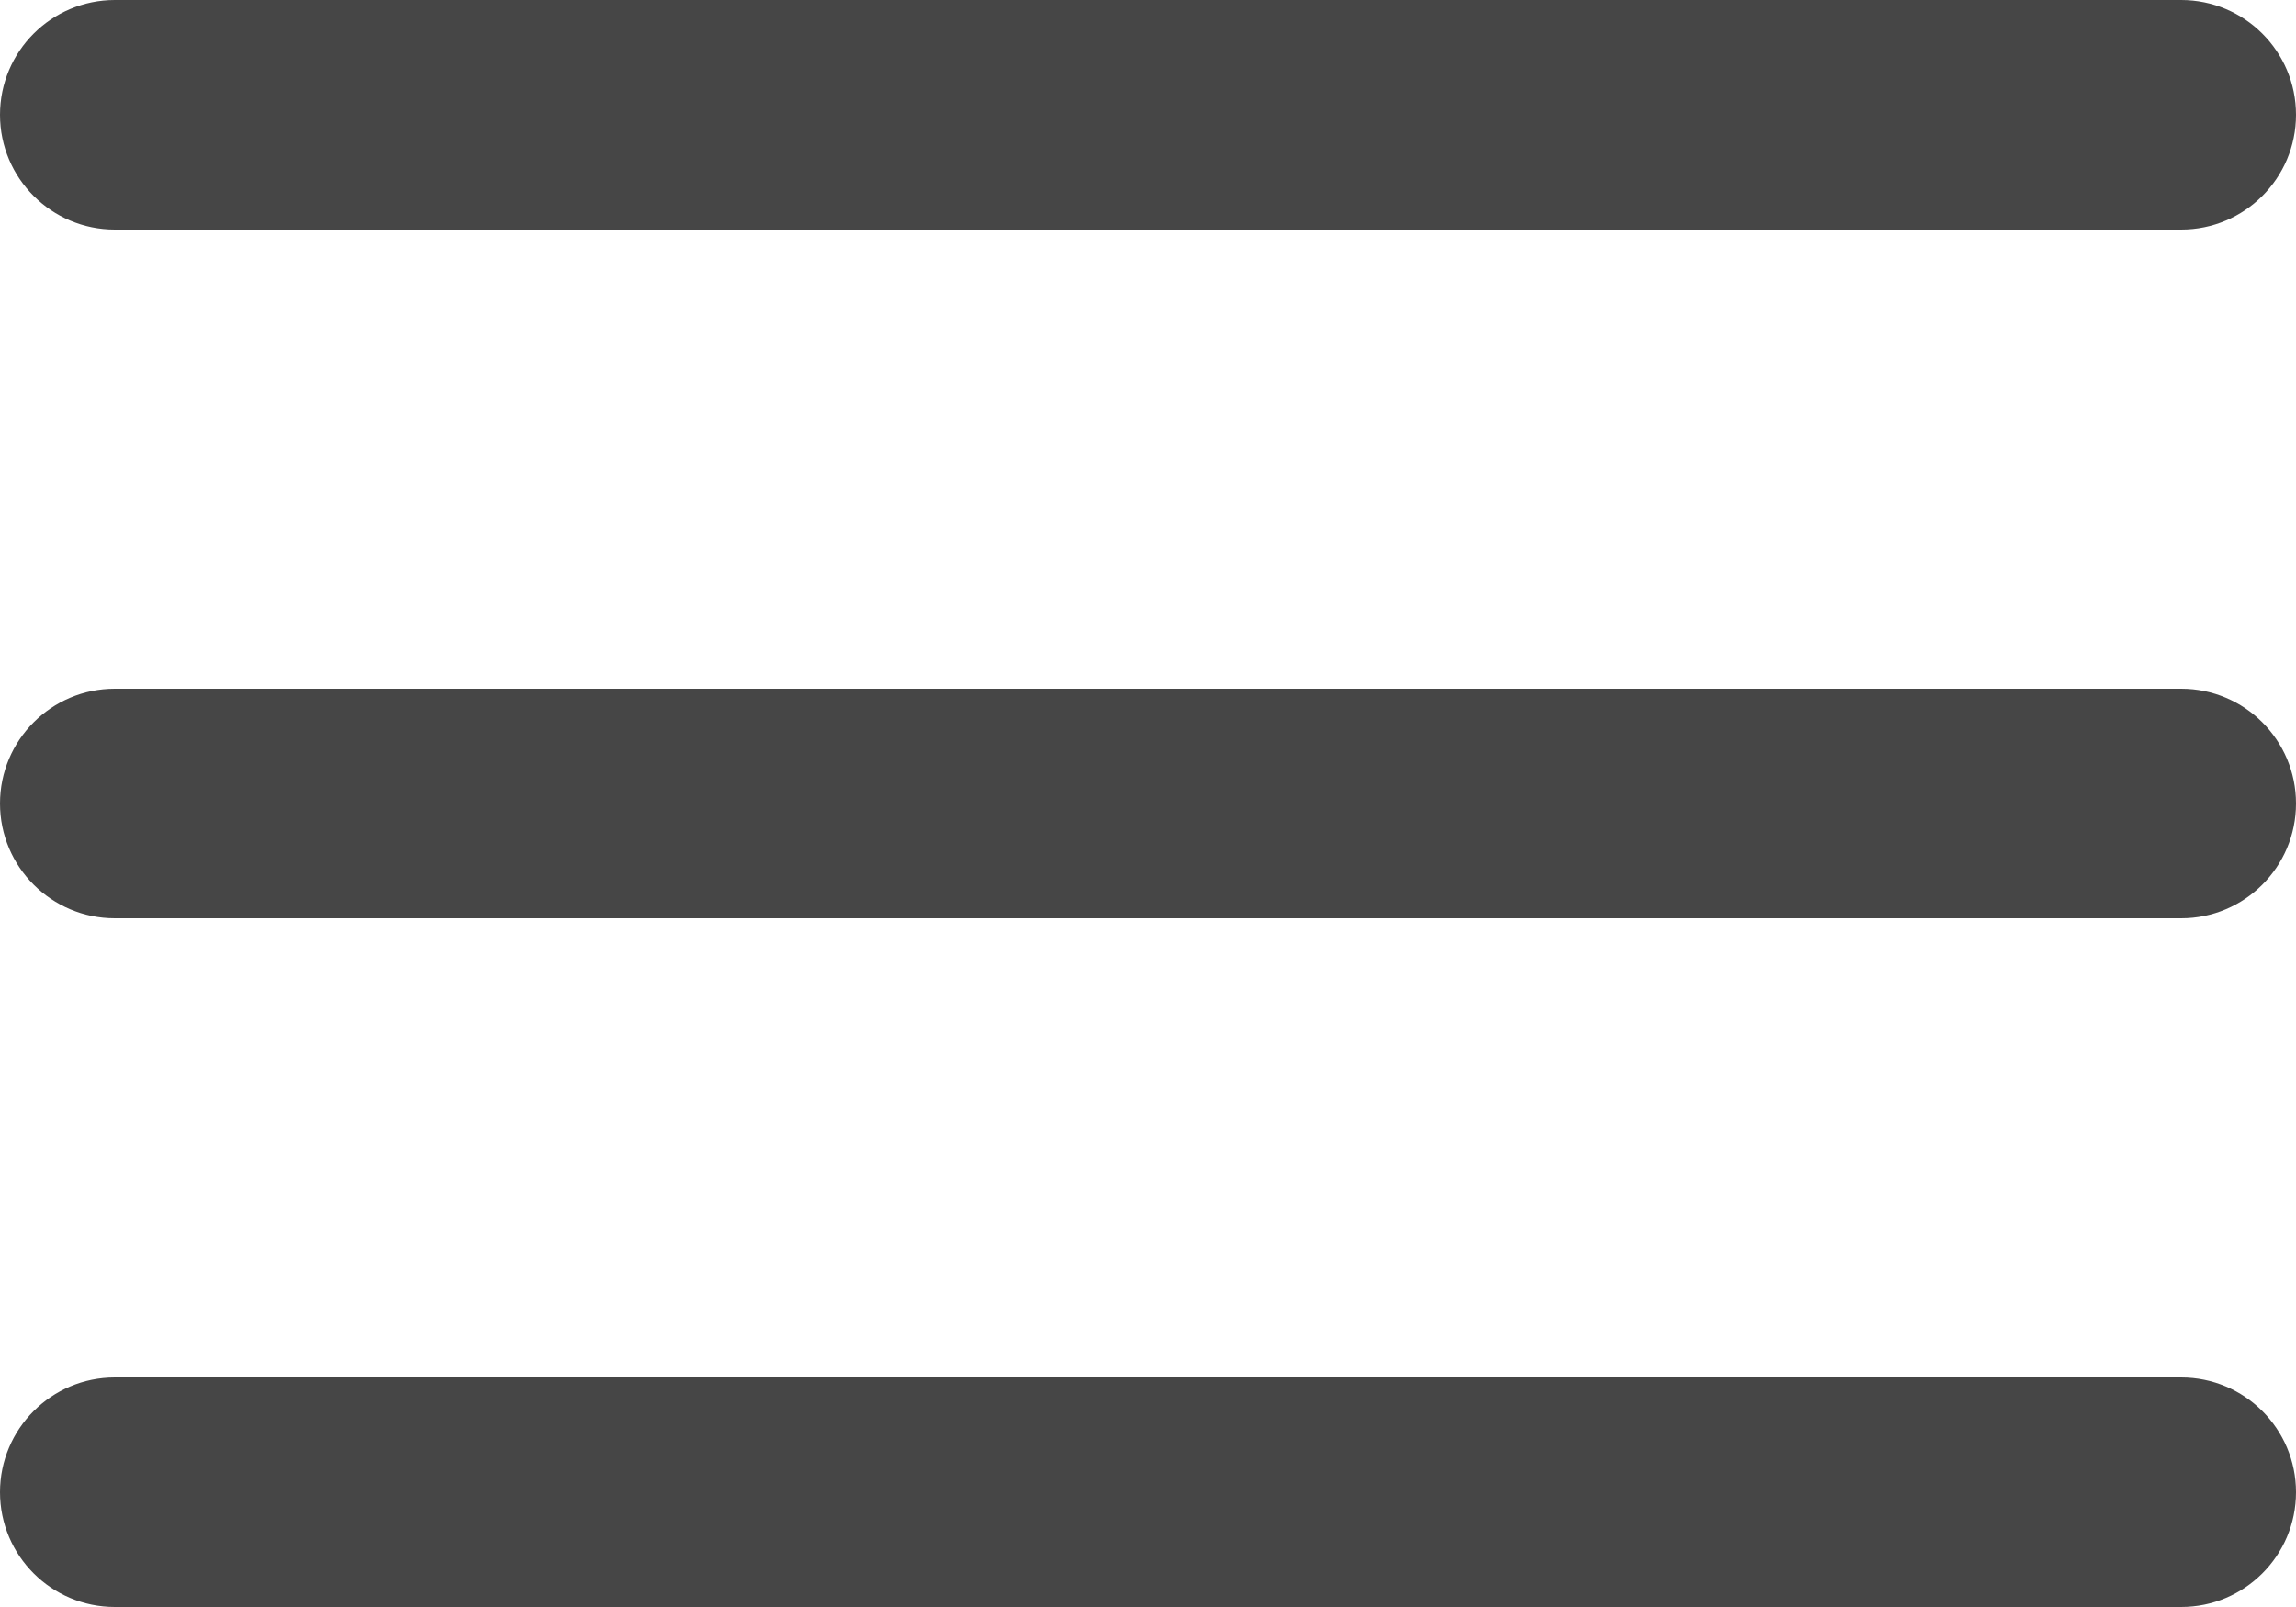
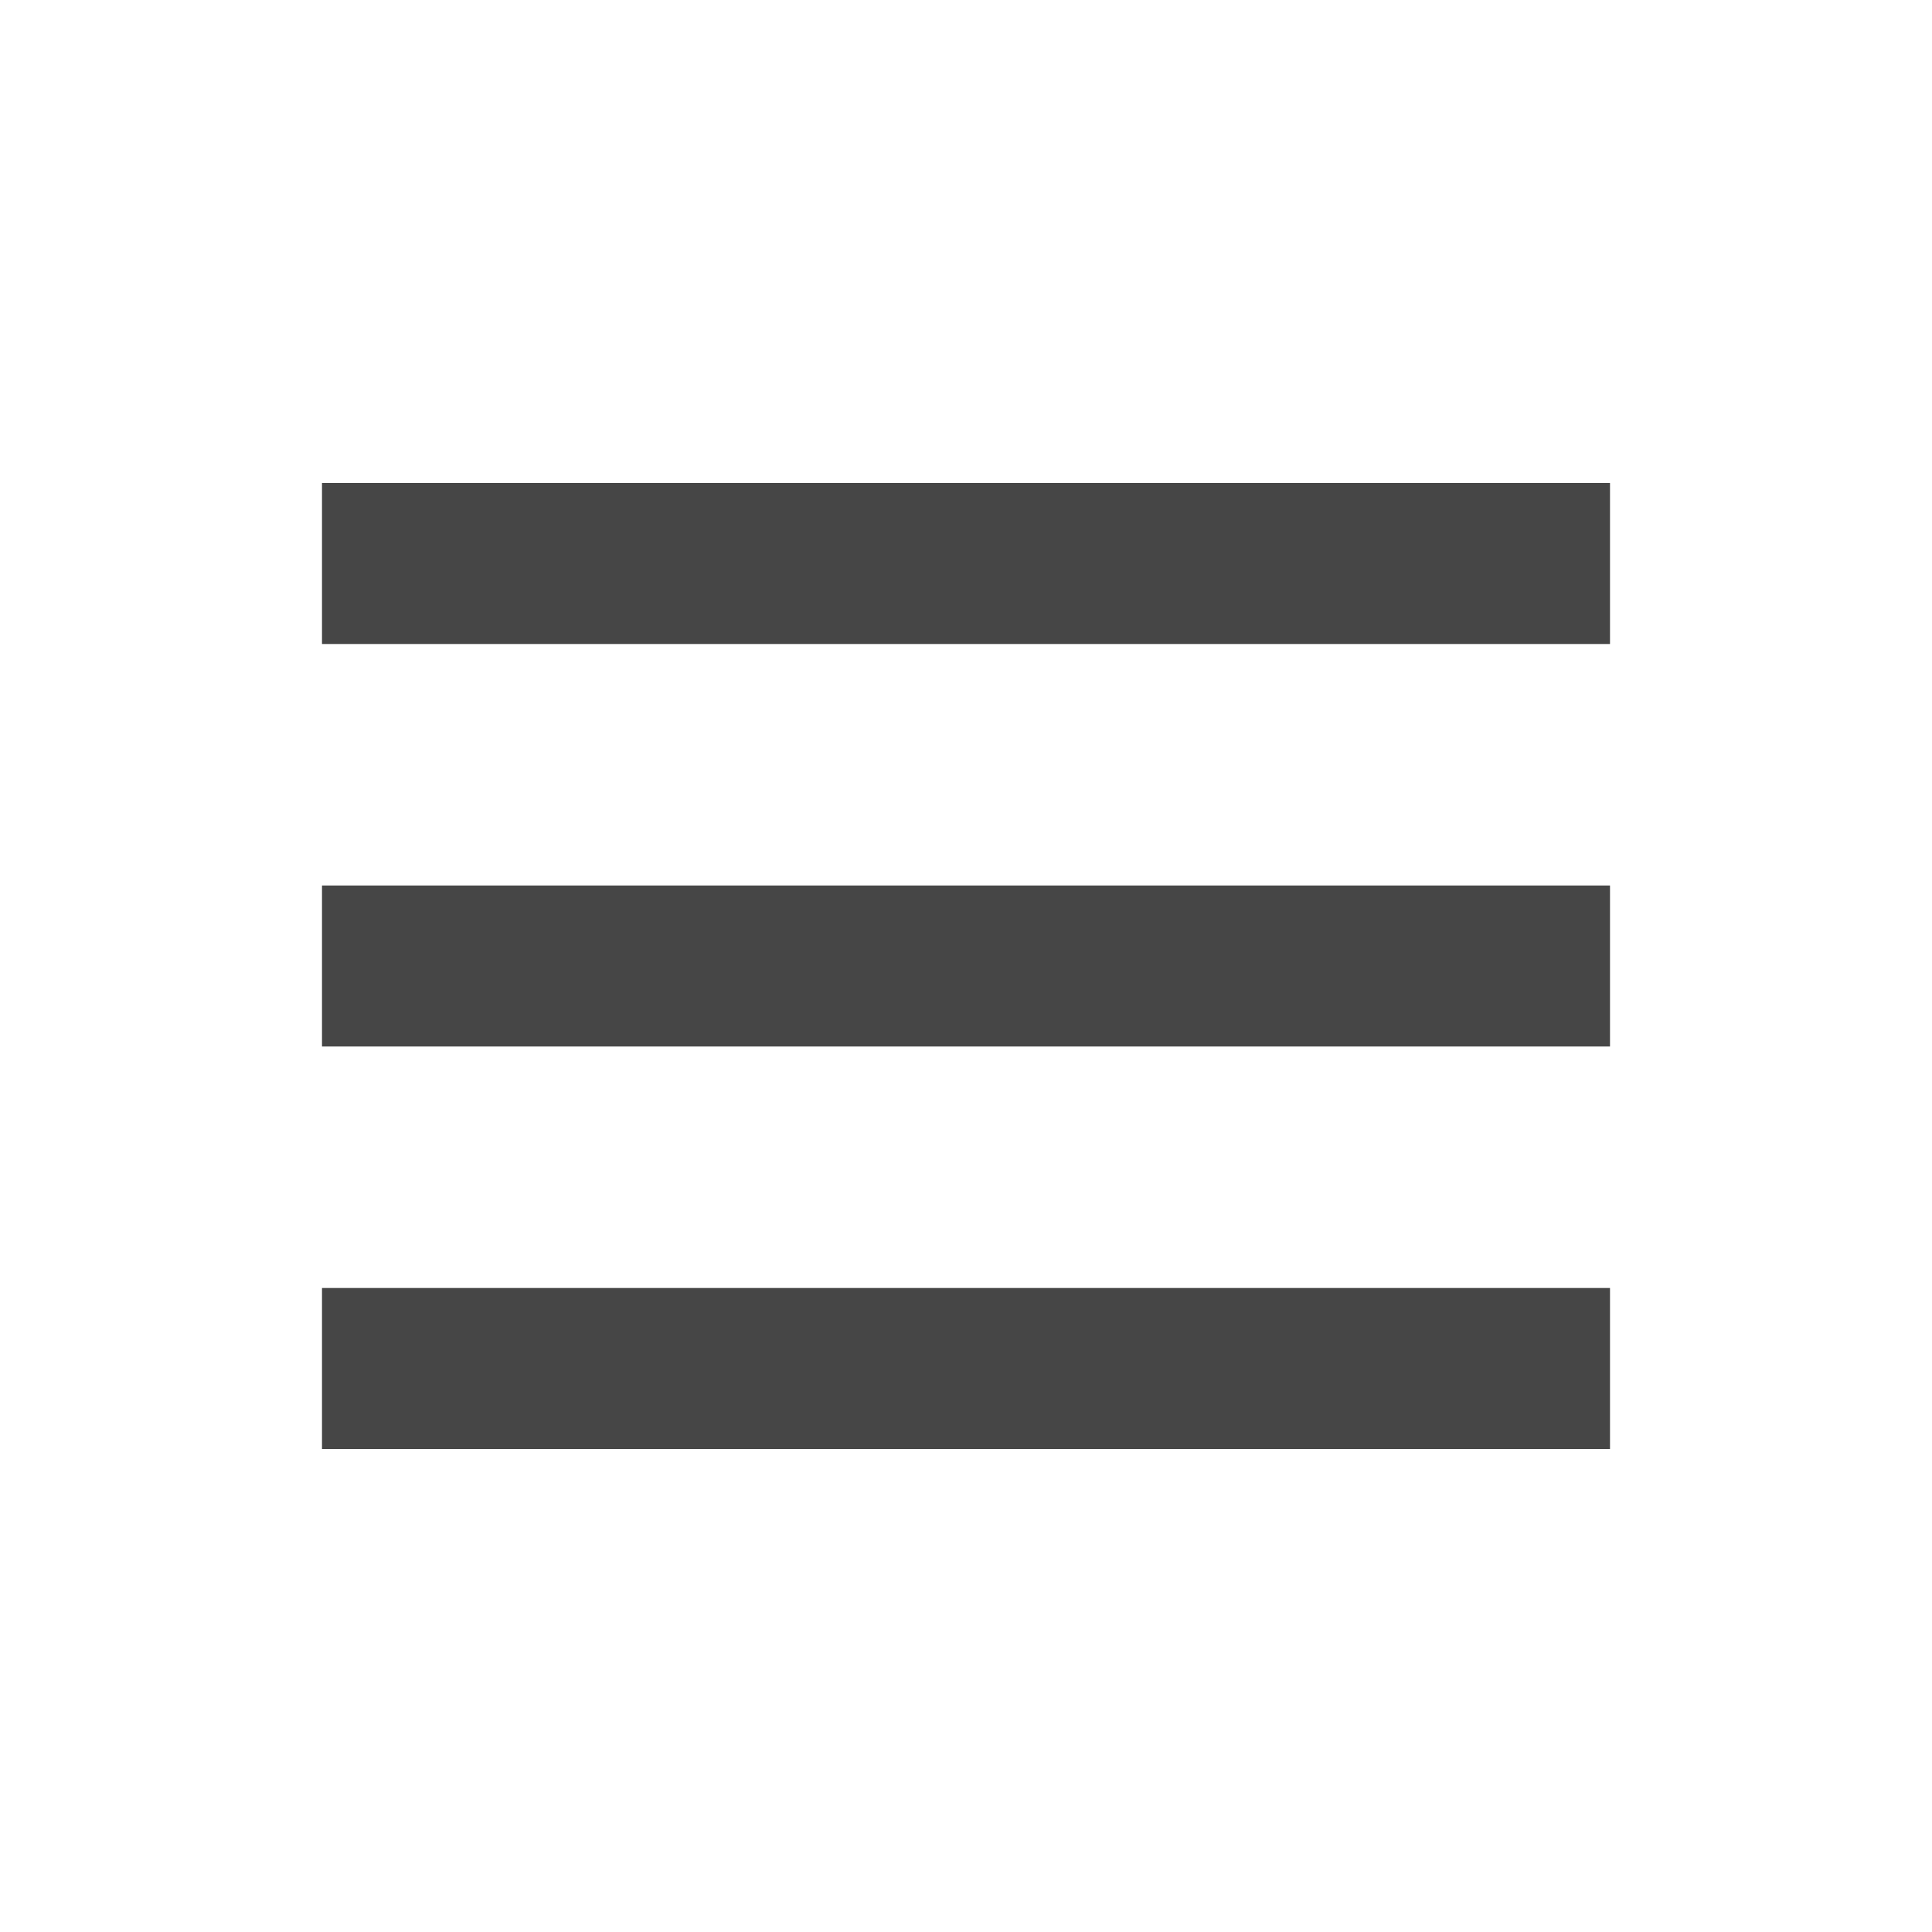
- <svg xmlns="http://www.w3.org/2000/svg" width="20" height="14" viewBox="0 0 20 14" fill="none">
-   <path fill-rule="evenodd" clip-rule="evenodd" d="M0 7C0 6.448 0.448 6 1 6H19C19.552 6 20 6.448 20 7C20 7.552 19.552 8 19 8H1C0.448 8 0 7.552 0 7Z" fill="#464646" />
-   <path fill-rule="evenodd" clip-rule="evenodd" d="M0 1C0 0.448 0.448 0 1 0H19C19.552 0 20 0.448 20 1C20 1.552 19.552 2 19 2H1C0.448 2 0 1.552 0 1Z" fill="#464646" />
-   <path fill-rule="evenodd" clip-rule="evenodd" d="M0 13C0 12.448 0.448 12 1 12H19C19.552 12 20 12.448 20 13C20 13.552 19.552 14 19 14H1C0.448 14 0 13.552 0 13Z" fill="#464646" />
+ <svg xmlns="http://www.w3.org/2000/svg" width="24" height="24" style="fill: rgba(70, 70, 70, 1);transform: ;msFilter:;">
+   <path d="M4 6h16v2H4zm0 5h16v2H4zm0 5h16v2H4z" />
</svg>
